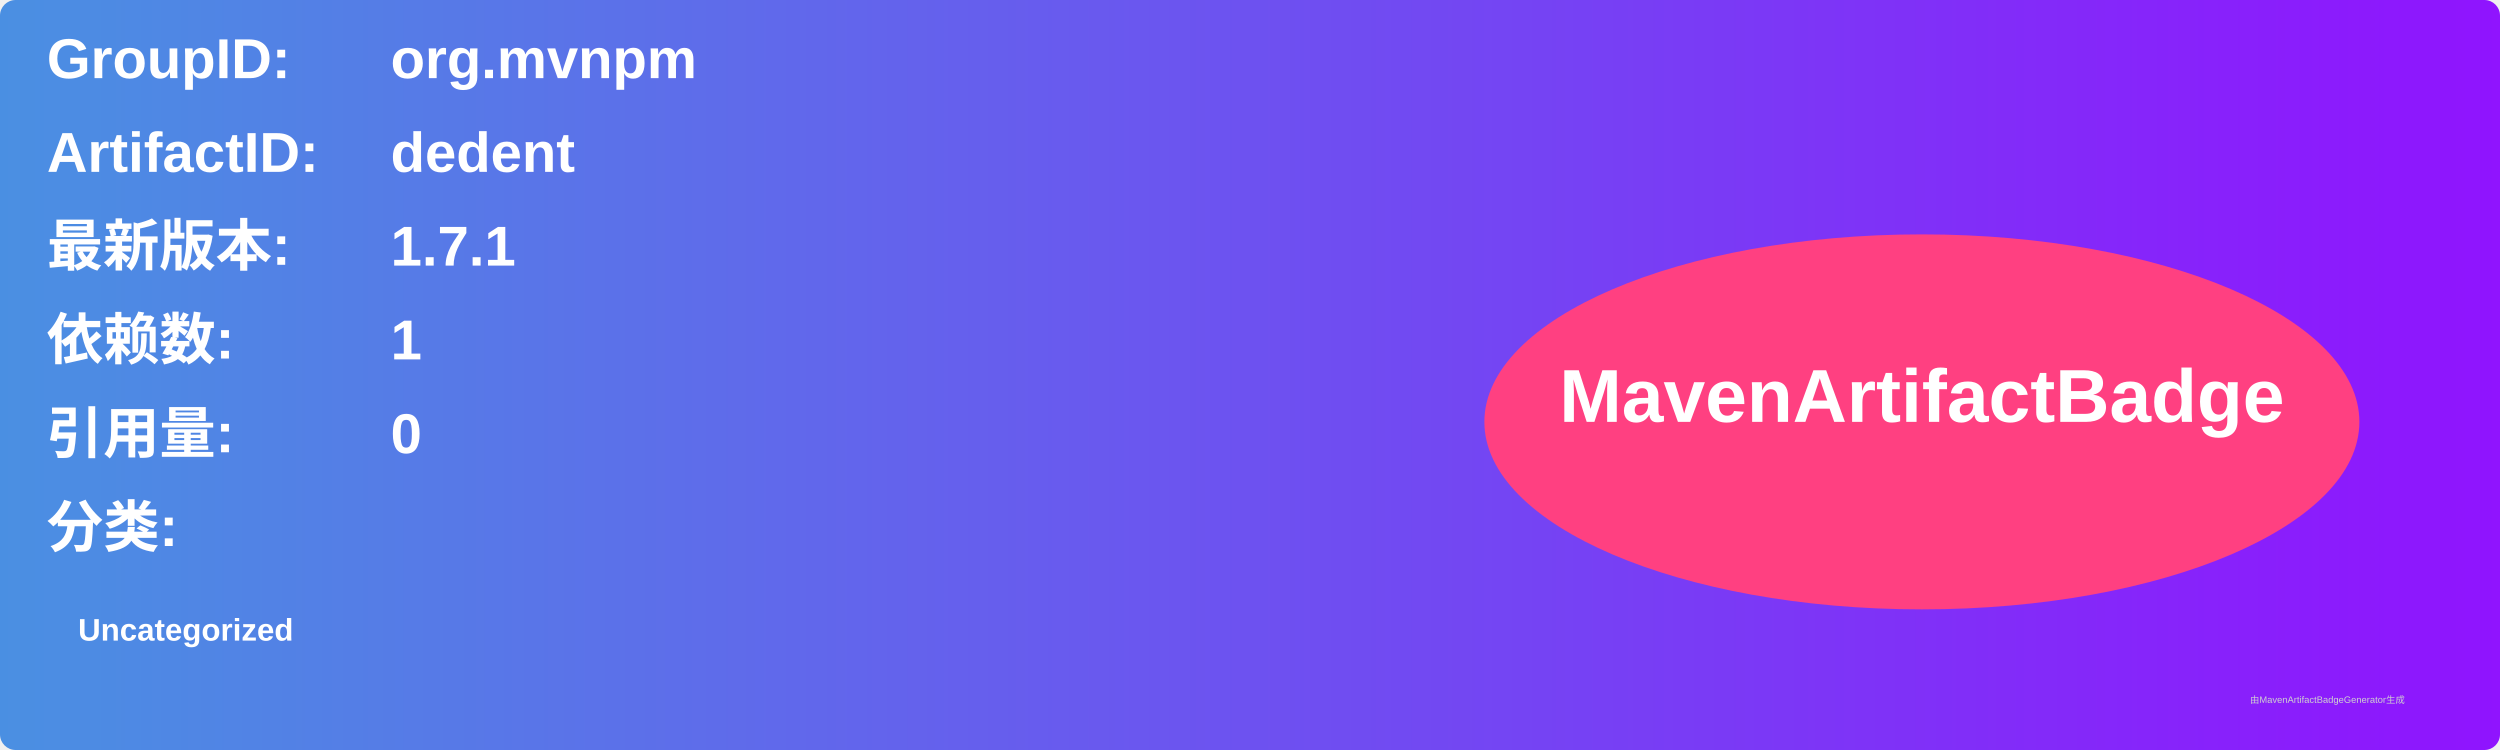
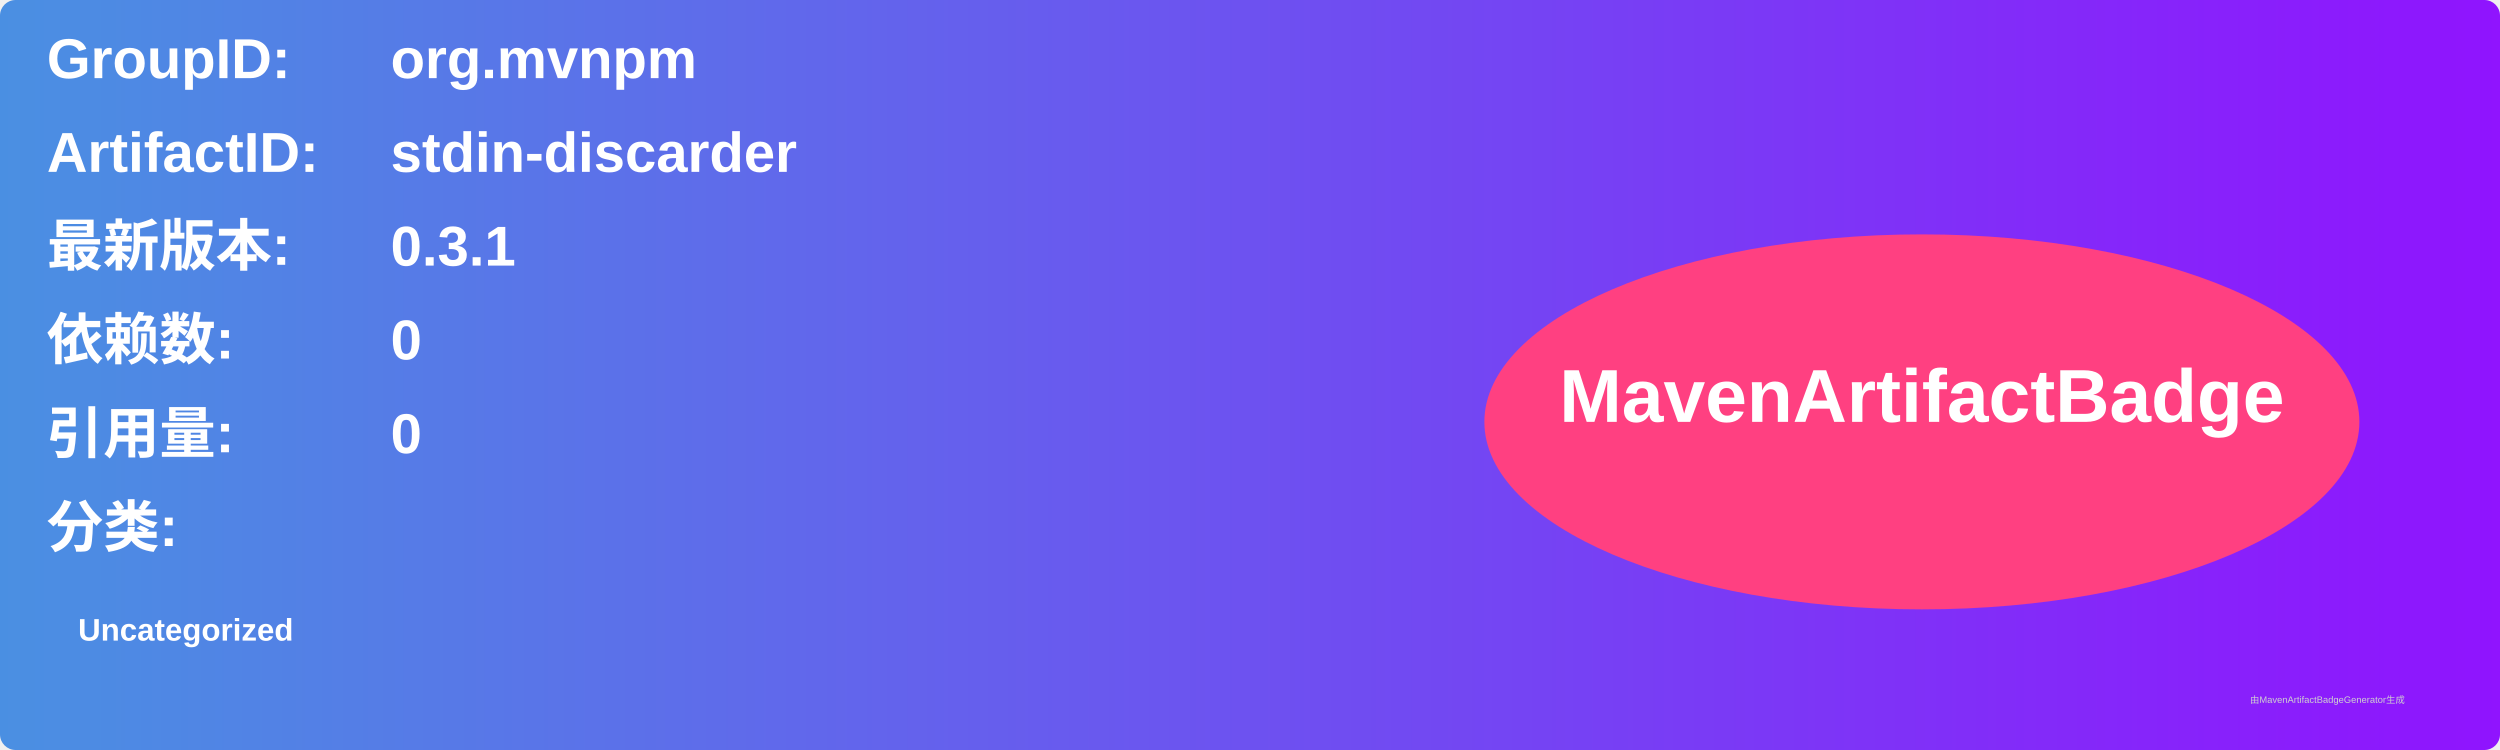
<svg xmlns="http://www.w3.org/2000/svg" width="800" height="240" viewBox="0 0 800 240">
  <linearGradient id="grad" x1="0%" y1="0%" x2="100%" y2="0%">
    <stop offset="0%" stop-color="#4a90e2" />
    <stop offset="100%" stop-color="#9013fe" />
  </linearGradient>
  <rect width="100%" height="100%" rx="5" ry="5" fill="url(#grad)" />
  <g transform="translate(15, 15)">
    <text x="0" y="10" font-family="Arial" font-size="18" fill="white" font-weight="bold" width="260">GroupID:</text>
    <text x="110" y="10" font-family="Arial" font-size="18" fill="white" font-weight="bold" width="460">org.mvnpm</text>
    <text x="0" y="40" font-family="Arial" font-size="18" fill="white" font-weight="bold" width="260">ArtifactID:</text>
-     <text x="110" y="40" font-family="Arial" font-size="18" fill="white" font-weight="bold" width="460">dedent</text>
+     <text x="110" y="40" font-family="Arial" font-size="18" fill="white" font-weight="bold" width="460">stdin-discarder</text>
    <text x="0" y="70" font-family="Arial" font-size="18" fill="white" font-weight="bold">最新版本:</text>
    <text x="110" y="70" font-family="Arial" font-size="18" fill="white" font-weight="bold">
-       <tspan font-weight="bold">1.7.1</tspan>
+       <tspan font-weight="bold">0.3.1</tspan>
    </text>
    <text x="0" y="100" font-family="Arial" font-size="18" fill="white" font-weight="bold">依赖数: </text>
    <text x="110" y="100" font-family="Arial" font-size="18" fill="white">
-       <tspan font-weight="bold">1</tspan>
+       <tspan font-weight="bold">0</tspan>
    </text>
    <text x="0" y="130" font-family="Arial" font-size="18" fill="white" font-weight="bold">引用量: </text>
    <text x="110" y="130" font-family="Arial" font-size="18" fill="white">
      <tspan font-weight="bold">0</tspan>
    </text>
    <text x="0" y="160" font-family="Arial" font-size="18" fill="white" font-weight="bold">分类:</text>
    <text x="10" y="190" font-family="Arial" font-size="10" fill="white">
      <tspan font-weight="bold">Uncategorized</tspan>
    </text>
    <ellipse cx="600" cy="120" rx="140" ry="60" fill="#ff4081" />
    <text x="600" y="120" text-anchor="middle" font-family="Arial" font-size="24" fill="white" font-weight="bold">MavenArtifactBadge</text>
  </g>
  <text x="720" y="225" font-family="Arial" font-size="3" fill="#d0d0d0">由MavenArtifactBadgeGenerator生成</text>
</svg>
